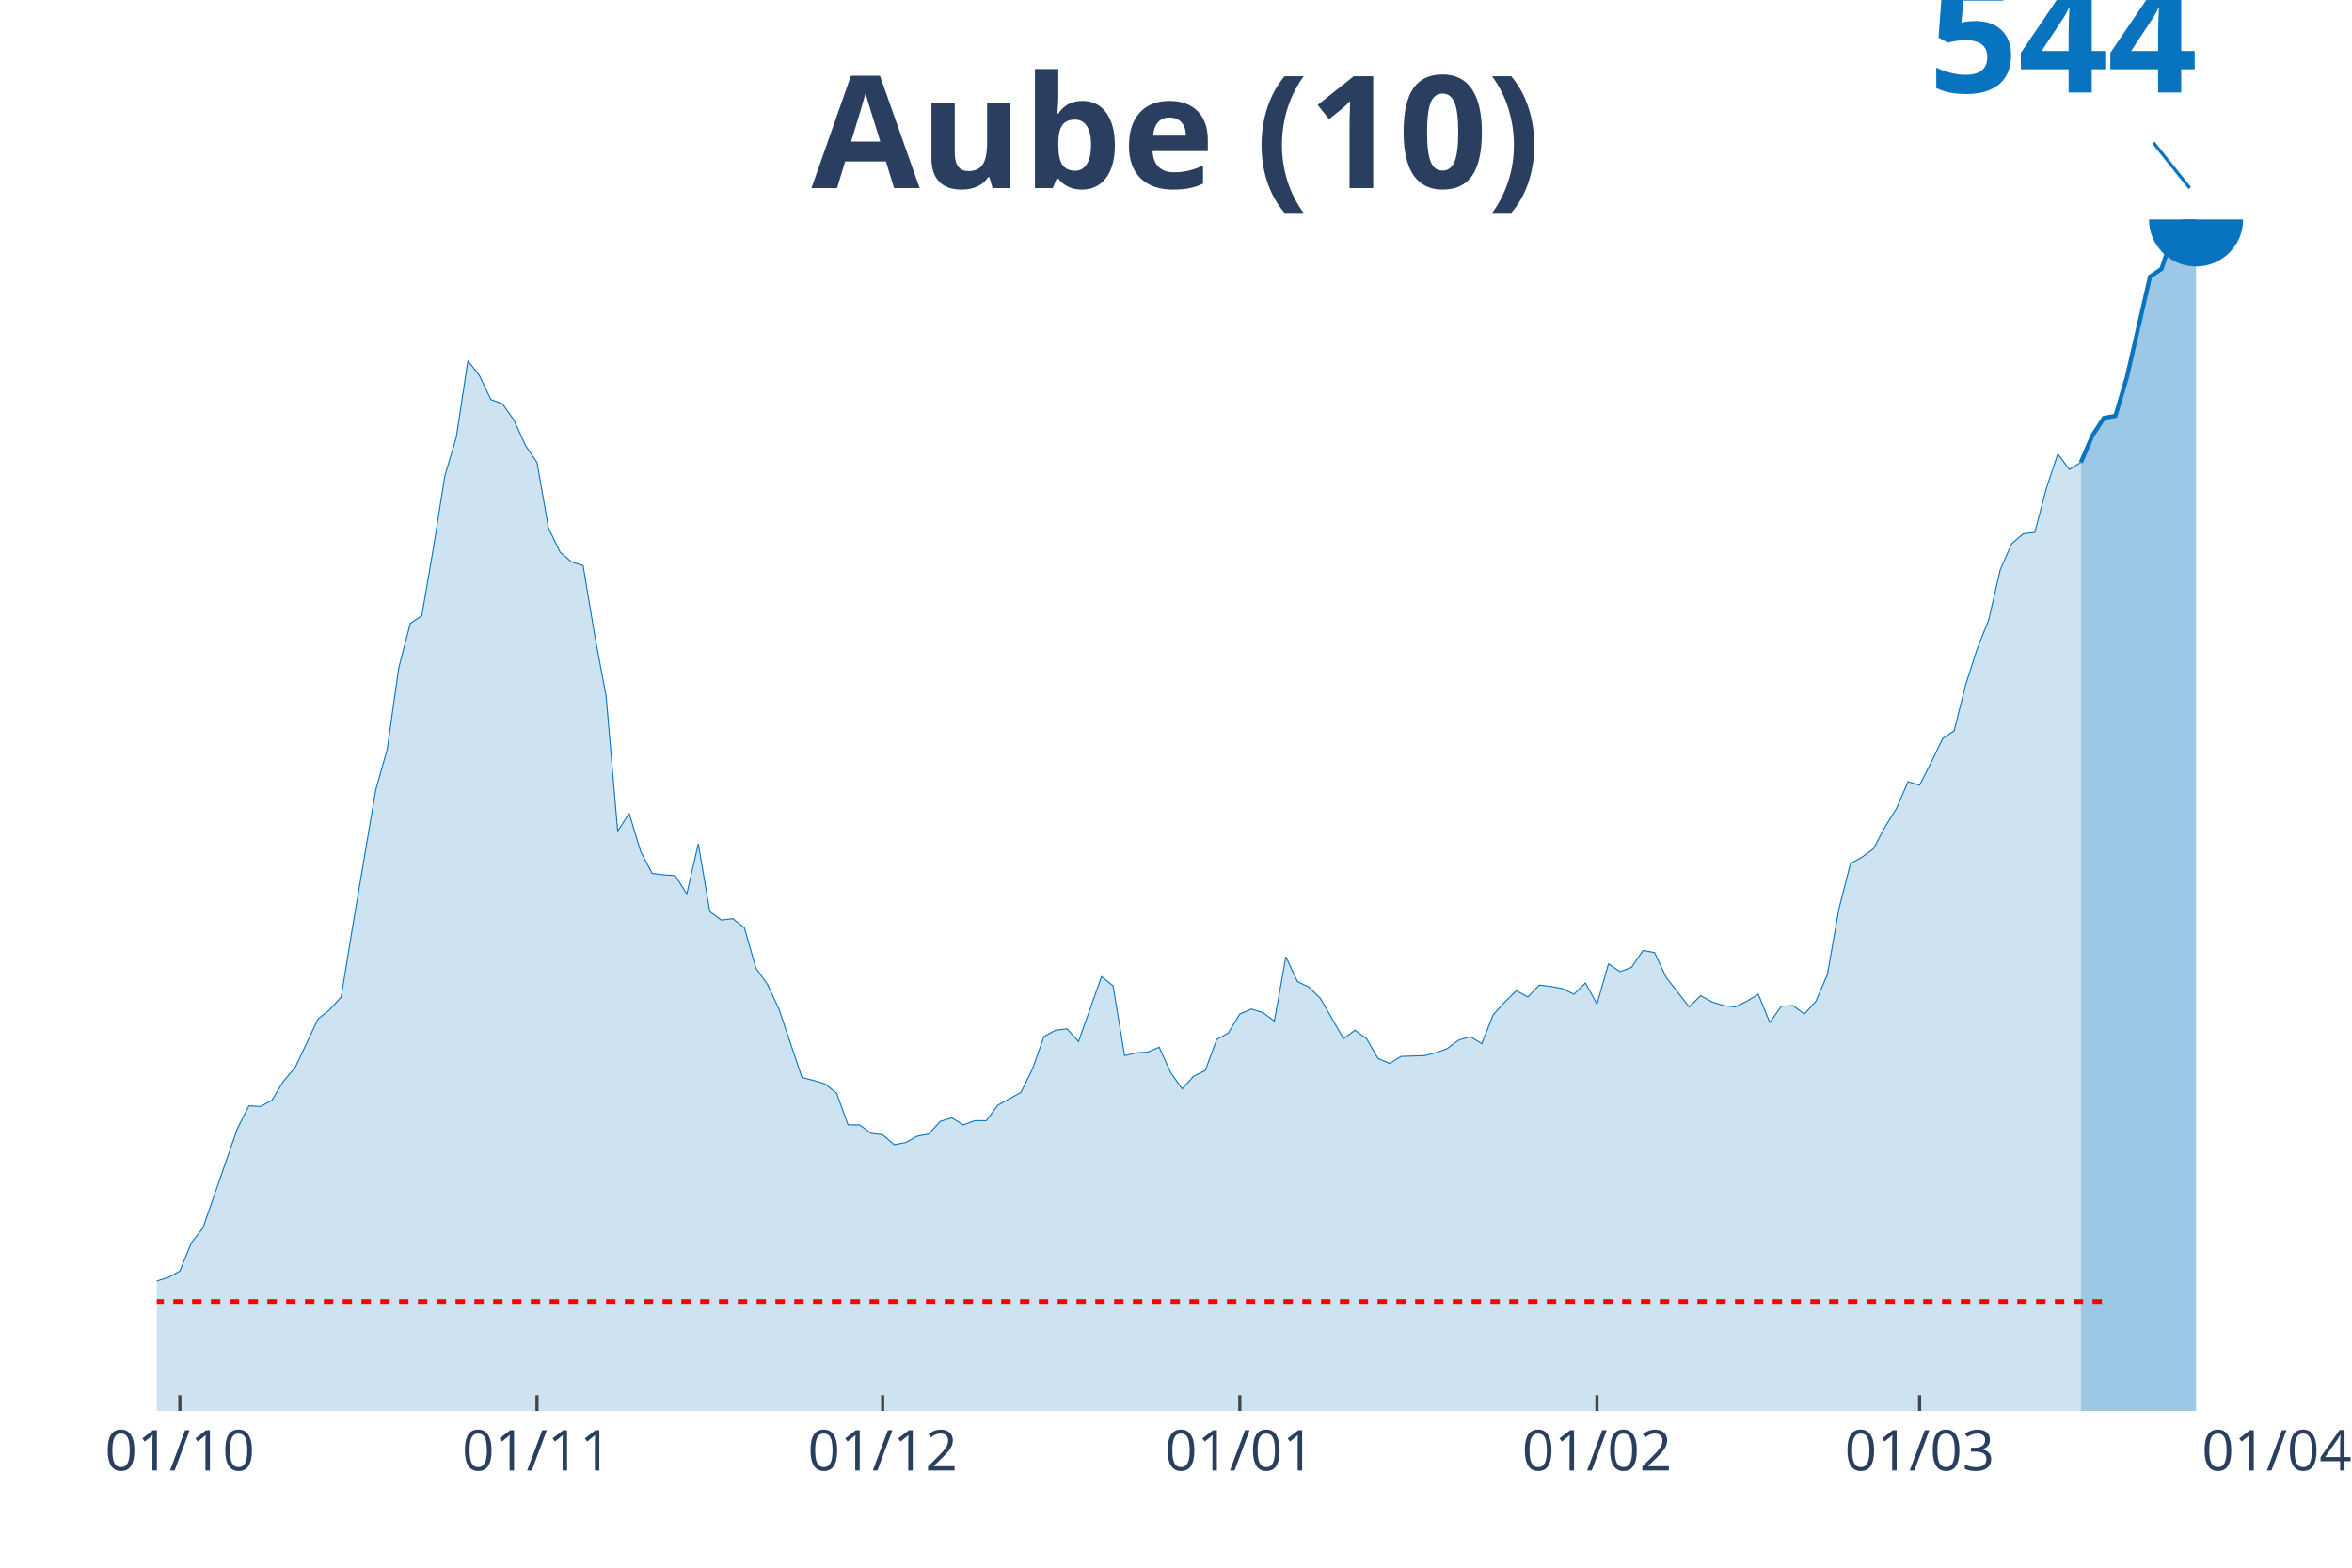
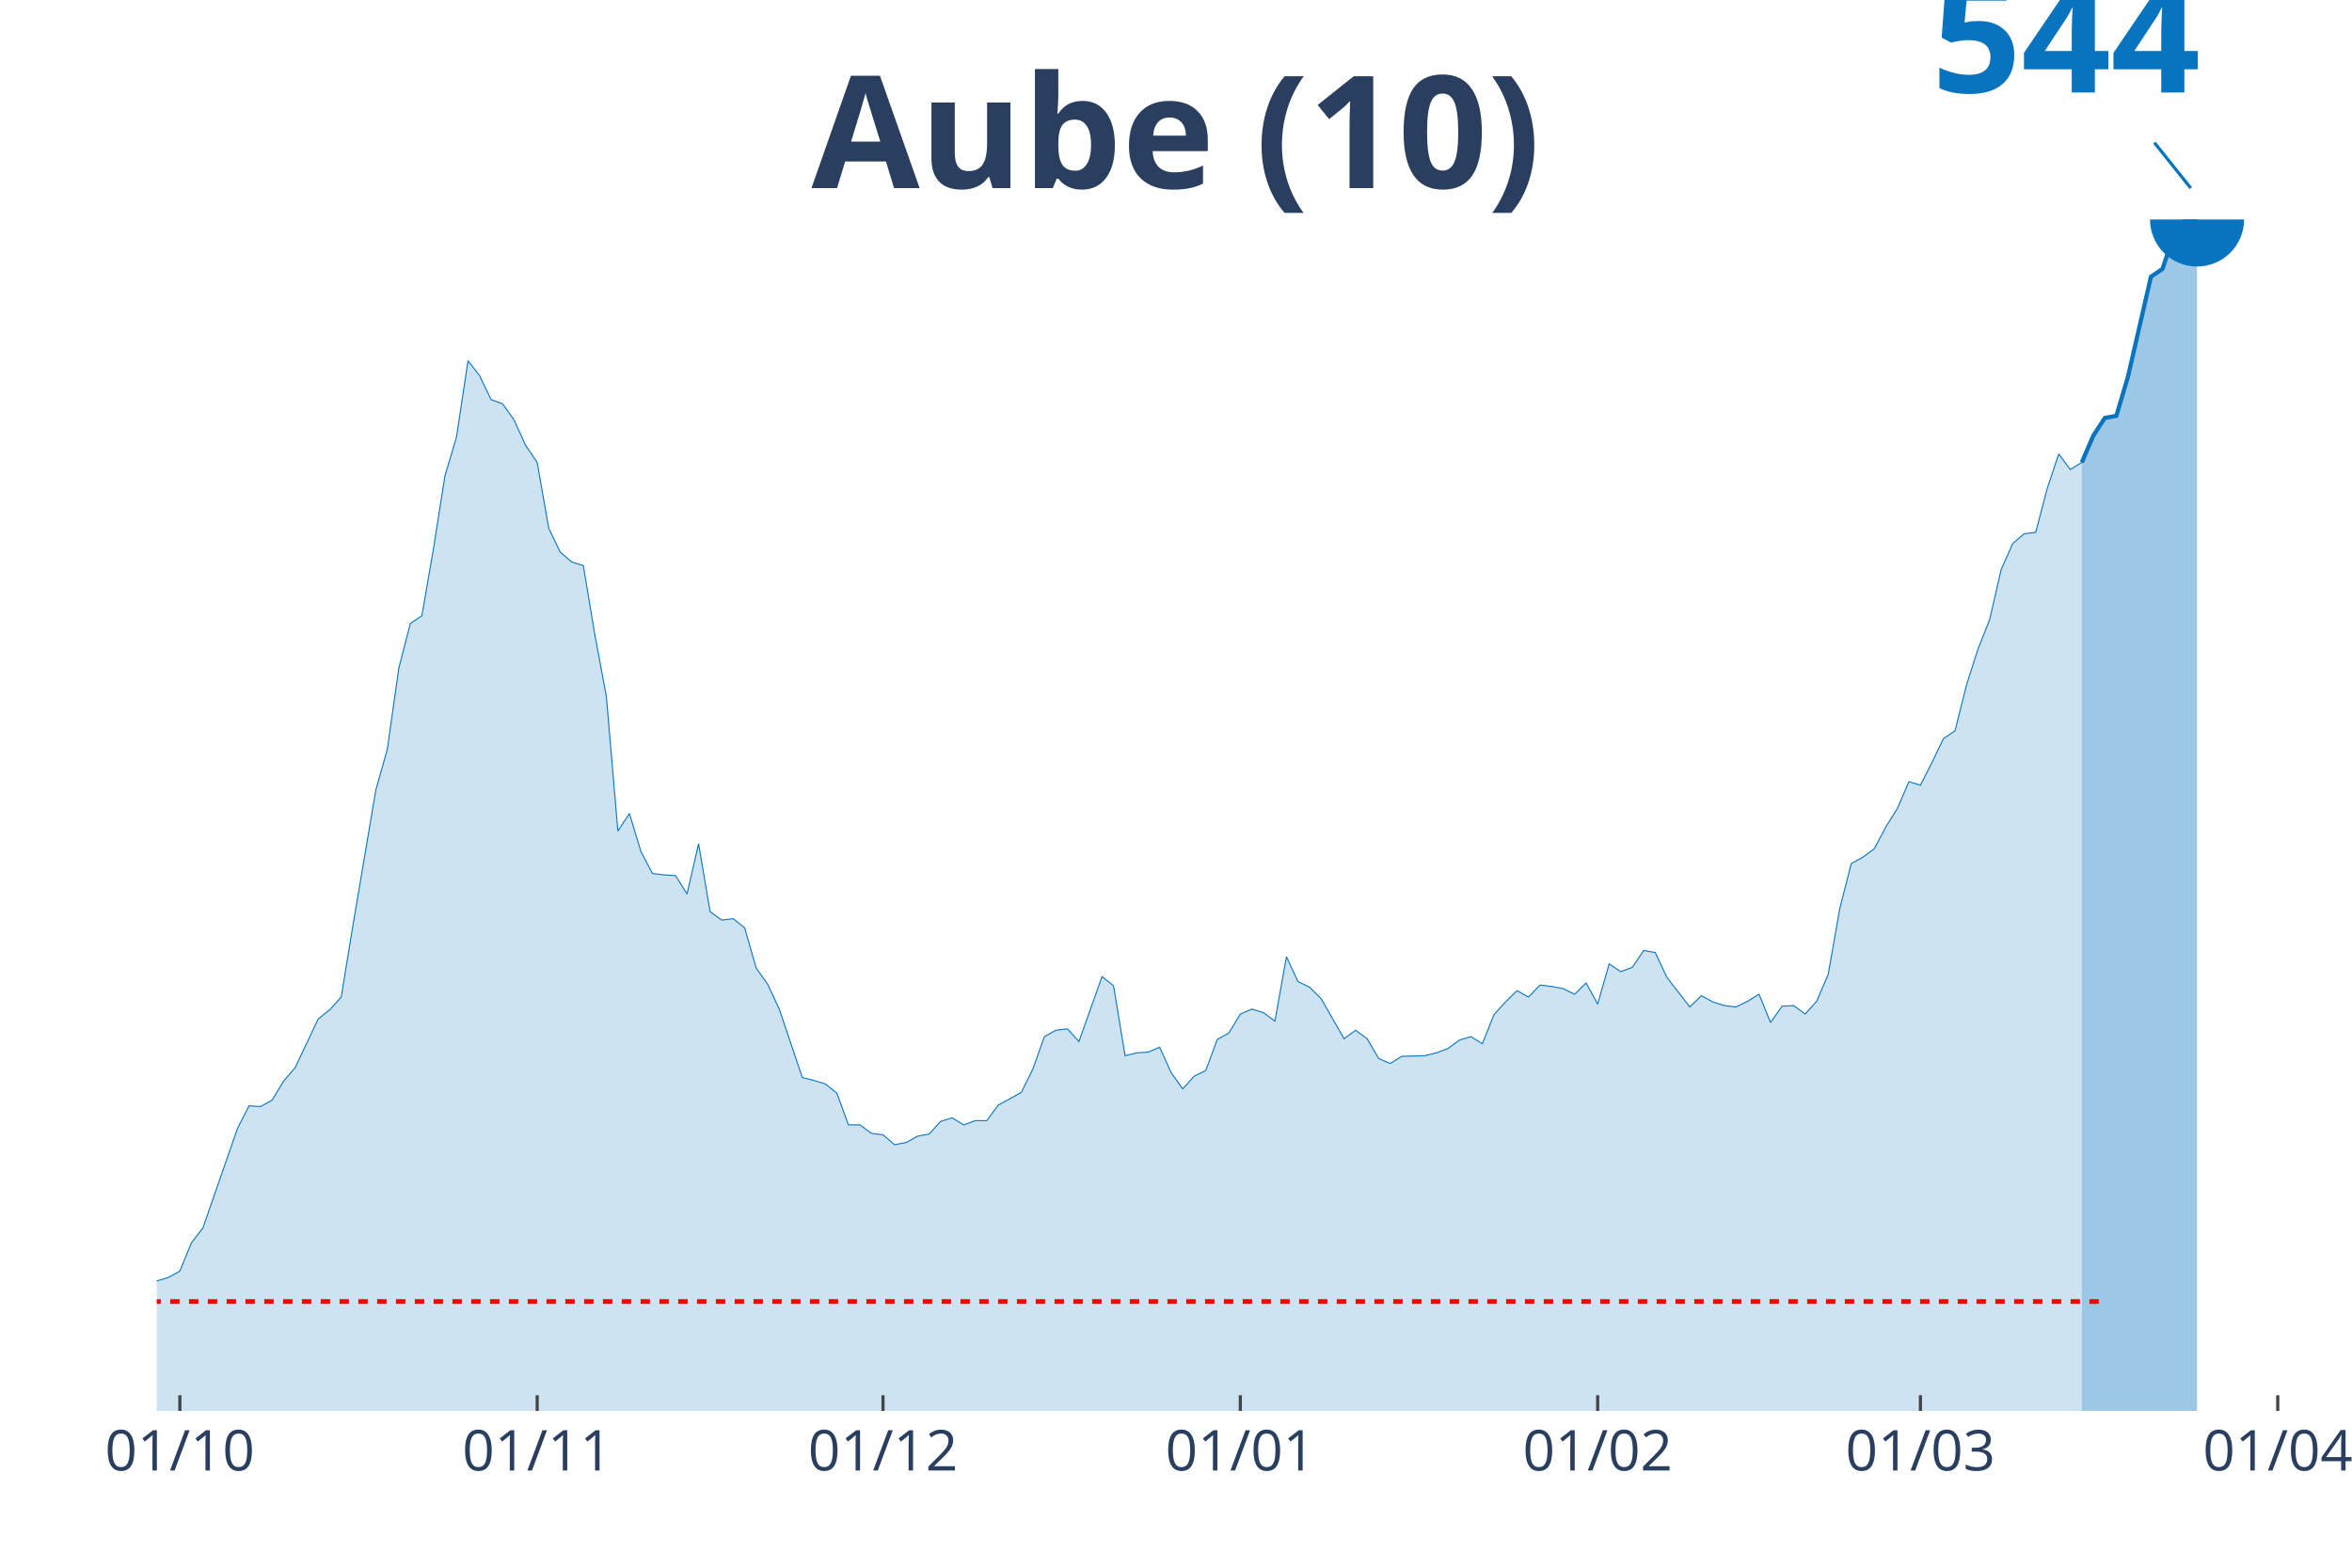
<svg xmlns="http://www.w3.org/2000/svg" class="main-svg" width="1125" height="750" style="" viewBox="0 0 750 500">
  <rect x="0" y="0" width="750" height="500" style="fill: rgb(0, 0, 0); fill-opacity: 0;" />
-   <defs id="defs-95334d">
+   <defs id="defs-c44533">
    <g class="clips">
-       <clipPath id="clip95334dxyplot" class="plotclip">
-         <rect width="676" height="380" />
+       <clipPath id="clipc44533xyplot" class="plotclip">
+         <rect width="680" height="380" />
      </clipPath>
-       <clipPath class="axesclip" id="clip95334dx">
-         <rect x="50" y="0" width="676" height="500" />
+       <clipPath class="axesclip" id="clipc44533x">
+         <rect x="50" y="0" width="680" height="500" />
      </clipPath>
-       <clipPath class="axesclip" id="clip95334dy">
+       <clipPath class="axesclip" id="clipc44533y">
        <rect x="0" y="70" width="750" height="380" />
      </clipPath>
-       <clipPath class="axesclip" id="clip95334dxy">
-         <rect x="50" y="70" width="676" height="380" />
+       <clipPath class="axesclip" id="clipc44533xy">
+         <rect x="50" y="70" width="680" height="380" />
      </clipPath>
    </g>
    <g class="gradients" />
  </defs>
  <g class="bglayer">
-     <rect class="bg" x="50" y="70" width="676" height="380" style="fill: rgb(0, 0, 0); fill-opacity: 0; stroke-width: 0;" />
+     <rect class="bg" x="50" y="70" width="680" height="380" style="fill: rgb(0, 0, 0); fill-opacity: 0; stroke-width: 0;" />
  </g>
  <g class="layer-below">
    <g class="imagelayer" />
    <g class="shapelayer" />
  </g>
  <g class="cartesianlayer">
    <g class="subplot xy">
      <g class="layer-subplot">
        <g class="shapelayer" />
        <g class="imagelayer" />
      </g>
      <g class="gridlayer">
        <g class="x">
          <path class="xgrid crisp" transform="translate(57.35,0)" d="M0,70v380" style="stroke: rgb(255, 255, 255); stroke-opacity: 1; stroke-width: 1px;" />
-           <path class="xgrid crisp" transform="translate(171.24,0)" d="M0,70v380" style="stroke: rgb(255, 255, 255); stroke-opacity: 1; stroke-width: 1px;" />
-           <path class="xgrid crisp" transform="translate(281.46,0)" d="M0,70v380" style="stroke: rgb(255, 255, 255); stroke-opacity: 1; stroke-width: 1px;" />
-           <path class="xgrid crisp" transform="translate(395.35,0)" d="M0,70v380" style="stroke: rgb(255, 255, 255); stroke-opacity: 1; stroke-width: 1px;" />
-           <path class="xgrid crisp" transform="translate(509.24,0)" d="M0,70v380" style="stroke: rgb(255, 255, 255); stroke-opacity: 1; stroke-width: 1px;" />
-           <path class="xgrid crisp" transform="translate(612.11,0)" d="M0,70v380" style="stroke: rgb(255, 255, 255); stroke-opacity: 1; stroke-width: 1px;" />
+           <path class="xgrid crisp" transform="translate(171.3,0)" d="M0,70v380" style="stroke: rgb(255, 255, 255); stroke-opacity: 1; stroke-width: 1px;" />
+           <path class="xgrid crisp" transform="translate(281.57,0)" d="M0,70v380" style="stroke: rgb(255, 255, 255); stroke-opacity: 1; stroke-width: 1px;" />
+           <path class="xgrid crisp" transform="translate(395.51,0)" d="M0,70v380" style="stroke: rgb(255, 255, 255); stroke-opacity: 1; stroke-width: 1px;" />
+           <path class="xgrid crisp" transform="translate(509.46,0)" d="M0,70v380" style="stroke: rgb(255, 255, 255); stroke-opacity: 1; stroke-width: 1px;" />
+           <path class="xgrid crisp" transform="translate(612.38,0)" d="M0,70v380" style="stroke: rgb(255, 255, 255); stroke-opacity: 1; stroke-width: 1px;" />
+           <path class="xgrid crisp" transform="translate(726.32,0)" d="M0,70v380" style="stroke: rgb(255, 255, 255); stroke-opacity: 1; stroke-width: 1px;" />
        </g>
        <g class="y" />
      </g>
      <g class="zerolinelayer" />
      <path class="xlines-below" />
      <path class="ylines-below" />
      <g class="overlines-below" />
      <g class="xaxislayer-below" />
      <g class="yaxislayer-below" />
      <g class="overaxes-below" />
-       <g class="plot" transform="translate(50, 70)" clip-path="url('#clip95334dxyplot')">
+       <g class="plot" transform="translate(50, 70)" clip-path="url('#clipc44533xyplot')">
        <g class="scatterlayer mlayer">
-           <g class="trace scatter trace006da9" style="stroke-miterlimit: 2;">
+           <g class="trace scatter tracec5b5e0" style="stroke-miterlimit: 2;">
            <g class="fills">
              <g>
-                 <path class="js-fill" d="M613.54,380L-499.65,380L-499.65,376.62L-484.96,375.95L-481.28,375.95L-363.72,379.55L-360.04,379.77L-216.76,376.85L-213.09,376.17L-205.74,374.14L-202.07,374.37L-183.7,374.37L-180.02,371.22L-172.67,371.22L-169,366.03L-157.98,361.08L-154.3,362.43L-146.96,361.53L-143.28,364.68L-124.91,363.11L-121.24,362.66L-102.87,360.18L-99.2,362.66L-91.85,364.23L-88.17,361.3L-80.83,355.22L-77.15,355.22L-66.13,349.82L-62.46,348.92L-55.11,352.29L-51.43,351.84L-47.76,348.24L-44.09,348.69L-40.41,348.01L-36.74,348.92L-29.39,345.09L-25.72,345.54L-18.37,348.24L-14.7,346.66L-11.02,345.31L-7.35,345.09L-3.67,344.86L0,338.55L3.67,337.43L7.35,335.4L11.02,326.39L14.7,321.66L25.72,289.9L29.39,282.69L33.07,282.92L36.74,280.89L40.41,274.81L44.09,270.53L51.43,254.99L55.11,252.06L58.78,248L62.46,225.48L69.8,182L73.48,168.94L77.15,143.03L80.83,128.84L84.5,126.37L88.17,104.97L91.85,81.77L95.52,69.38L99.2,45.05L102.87,49.78L106.54,57.44L110.22,58.79L113.89,63.97L117.57,72.08L121.24,77.49L124.91,98.44L128.59,106.09L132.26,109.25L135.93,110.37L139.61,132.45L143.28,152.05L146.96,195.07L150.63,189.44L154.3,201.6L157.98,208.58L161.65,209.03L165.33,209.26L169,215.12L172.67,199.12L176.35,220.75L180.02,223.45L183.7,223L187.37,225.93L191.04,238.77L194.72,243.95L198.39,251.83L205.74,273.68L209.41,274.58L213.09,275.71L216.76,278.64L220.43,288.77L224.11,288.77L227.78,291.48L231.46,291.93L235.13,295.08L238.8,294.4L242.48,292.38L246.15,291.7L249.83,287.65L253.5,286.52L257.17,288.77L260.85,287.42L264.52,287.42L268.2,282.47L275.54,278.41L279.22,270.98L282.89,260.62L286.57,258.59L290.24,258.14L293.91,262.19L301.26,241.47L304.93,244.4L308.61,266.7L312.28,265.8L315.96,265.57L319.63,264L323.3,272.1L326.98,277.29L330.65,273.23L334.33,271.43L338,261.52L341.67,259.49L345.35,253.41L349.02,251.83L352.7,252.96L356.37,255.66L360.04,235.16L363.72,243.05L367.39,244.85L371.07,248.45L378.41,261.29L382.09,258.59L385.76,261.29L389.43,267.6L393.11,269.18L396.78,266.92L404.13,266.7L407.8,265.8L411.48,264.45L415.15,261.74L418.83,260.62L422.5,262.87L426.17,253.63L429.85,249.58L433.52,245.98L437.2,248L440.87,244.17L444.54,244.62L448.22,245.3L451.89,247.1L455.57,243.5L459.24,250.25L462.91,237.42L466.59,239.89L470.26,238.54L473.93,233.14L477.61,233.81L481.28,241.7L488.63,251.16L492.3,247.55L495.98,249.58L499.65,250.71L503.33,251.16L507,249.35L510.67,247.1L514.35,256.11L518.02,250.93L521.7,250.71L525.37,253.41L529.04,249.35L532.72,240.79L536.39,219.85L540.07,205.43L543.74,203.4L547.41,200.7L551.09,193.72L554.76,187.86L558.43,179.3L562.11,180.43L565.78,173.22L569.46,165.56L573.13,163.08L576.8,148.44L580.48,136.95L584.15,127.72L587.83,111.72L591.5,103.39L595.17,100.24L598.85,99.79L602.52,85.82L606.2,74.78L609.87,79.74L613.54,77.49" style="fill: rgb(8, 115, 191); fill-opacity: 0.2; stroke-width: 0;" />
+                 <path class="js-fill" d="M613.84,380L-499.89,380L-499.89,376.62L-485.19,375.95L-481.51,375.95L-363.89,379.55L-360.22,379.77L-216.86,376.85L-213.19,376.17L-205.84,374.14L-202.16,374.37L-183.78,374.37L-180.11,371.22L-172.76,371.22L-169.08,366.03L-158.05,361.08L-154.38,362.43L-147.03,361.53L-143.35,364.68L-124.97,363.11L-121.3,362.66L-102.92,360.18L-99.24,362.66L-91.89,364.23L-88.22,361.3L-80.86,355.22L-77.19,355.22L-66.16,349.82L-62.49,348.92L-55.14,352.29L-51.46,351.84L-47.78,348.24L-44.11,348.69L-40.43,348.01L-36.76,348.92L-29.41,345.09L-25.73,345.54L-18.38,348.24L-14.7,346.66L-11.03,345.31L-7.35,345.09L-3.68,344.86L0,338.55L3.68,337.43L7.35,335.4L11.03,326.39L14.7,321.66L25.73,289.9L29.41,282.69L33.08,282.92L36.76,280.89L40.43,274.81L44.11,270.53L51.46,254.99L55.14,252.06L58.81,248L62.49,225.48L69.84,182L73.51,168.94L77.19,143.03L80.86,128.84L84.54,126.37L88.22,104.97L91.89,81.77L95.57,69.38L99.24,45.05L102.92,49.78L106.59,57.44L110.27,58.79L113.95,63.97L117.62,72.08L121.3,77.49L124.97,98.44L128.65,106.09L132.32,109.25L136,110.37L139.68,132.45L143.35,152.05L147.03,195.07L150.7,189.44L154.38,201.6L158.05,208.58L161.73,209.03L165.41,209.26L169.08,215.12L172.76,199.12L176.43,220.75L180.11,223.45L183.78,223L187.46,225.93L191.14,238.77L194.81,243.95L198.49,251.83L205.84,273.68L209.51,274.58L213.19,275.71L216.86,278.64L220.54,288.77L224.22,288.77L227.89,291.48L231.57,291.93L235.24,295.08L238.92,294.4L242.59,292.38L246.27,291.7L249.95,287.65L253.62,286.52L257.3,288.77L260.97,287.42L264.65,287.42L268.32,282.47L275.68,278.41L279.35,270.98L283.03,260.62L286.7,258.59L290.38,258.14L294.05,262.19L301.41,241.47L305.08,244.4L308.76,266.7L312.43,265.8L316.11,265.57L319.78,264L323.46,272.1L327.14,277.29L330.81,273.23L334.49,271.43L338.16,261.52L341.84,259.49L345.51,253.41L349.19,251.83L352.86,252.96L356.54,255.66L360.22,235.16L363.89,243.05L367.57,244.85L371.24,248.45L378.59,261.29L382.27,258.59L385.95,261.29L389.62,267.6L393.3,269.18L396.97,266.92L404.32,266.7L408,265.8L411.68,264.45L415.35,261.74L419.03,260.62L422.7,262.87L426.38,253.63L430.05,249.58L433.73,245.98L437.41,248L441.08,244.17L444.76,244.62L448.43,245.3L452.11,247.1L455.78,243.5L459.46,250.25L463.14,237.42L466.81,239.89L470.49,238.54L474.16,233.14L477.84,233.81L481.51,241.7L488.86,251.16L492.54,247.55L496.22,249.58L499.89,250.71L503.57,251.16L507.24,249.35L510.92,247.1L514.59,256.11L518.27,250.93L521.95,250.71L525.62,253.41L529.3,249.35L532.97,240.79L536.65,219.85L540.32,205.43L544,203.4L547.68,200.7L551.35,193.72L555.03,187.86L558.7,179.3L562.38,180.43L566.05,173.22L569.73,165.56L573.41,163.08L577.08,148.44L580.76,136.95L584.43,127.72L588.11,111.72L591.78,103.39L595.46,100.24L599.14,99.79L602.81,85.82L606.49,74.78L610.16,79.74L613.84,77.49" style="fill: rgb(8, 115, 191); fill-opacity: 0.2; stroke-width: 0;" />
              </g>
            </g>
            <g class="errorbars" />
            <g class="lines">
-               <path class="js-line" d="M-499.65,376.62L-484.96,375.95L-481.28,375.95L-363.72,379.55L-360.04,379.77L-216.76,376.85L-213.09,376.17L-205.74,374.14L-202.07,374.37L-183.7,374.37L-180.02,371.22L-172.67,371.22L-169,366.03L-157.98,361.08L-154.3,362.43L-146.96,361.53L-143.28,364.68L-124.91,363.11L-121.24,362.66L-102.87,360.18L-99.2,362.66L-91.85,364.23L-88.17,361.3L-80.83,355.22L-77.15,355.22L-66.13,349.82L-62.46,348.92L-55.11,352.29L-51.43,351.84L-47.76,348.24L-44.09,348.69L-40.41,348.01L-36.74,348.92L-29.39,345.09L-25.72,345.54L-18.37,348.24L-14.7,346.66L-11.02,345.31L-7.35,345.09L-3.67,344.86L0,338.55L3.67,337.43L7.35,335.4L11.02,326.39L14.7,321.66L25.72,289.9L29.39,282.69L33.07,282.92L36.74,280.89L40.41,274.81L44.09,270.53L51.43,254.99L55.11,252.06L58.78,248L62.46,225.48L69.8,182L73.48,168.94L77.15,143.03L80.83,128.84L84.5,126.37L88.17,104.97L91.85,81.77L95.52,69.38L99.2,45.05L102.87,49.78L106.54,57.44L110.22,58.79L113.89,63.97L117.57,72.08L121.24,77.49L124.91,98.44L128.59,106.09L132.26,109.25L135.93,110.37L139.61,132.45L143.28,152.05L146.96,195.07L150.63,189.44L154.3,201.6L157.98,208.58L161.65,209.03L165.33,209.26L169,215.12L172.67,199.12L176.35,220.75L180.02,223.45L183.7,223L187.37,225.93L191.04,238.77L194.72,243.95L198.39,251.83L205.74,273.68L209.41,274.58L213.09,275.71L216.76,278.64L220.43,288.77L224.11,288.77L227.78,291.48L231.46,291.93L235.13,295.08L238.8,294.4L242.48,292.38L246.15,291.7L249.83,287.65L253.5,286.52L257.17,288.77L260.85,287.42L264.52,287.42L268.2,282.47L275.54,278.41L279.22,270.98L282.89,260.62L286.57,258.59L290.24,258.14L293.91,262.19L301.26,241.47L304.93,244.4L308.61,266.7L312.28,265.8L315.96,265.57L319.63,264L323.3,272.1L326.98,277.29L330.65,273.23L334.33,271.43L338,261.52L341.67,259.49L345.35,253.41L349.02,251.83L352.7,252.96L356.37,255.66L360.04,235.16L363.72,243.05L367.39,244.85L371.07,248.45L378.41,261.29L382.09,258.59L385.76,261.29L389.43,267.6L393.11,269.18L396.78,266.92L404.13,266.7L407.8,265.8L411.48,264.45L415.15,261.74L418.83,260.62L422.5,262.87L426.17,253.63L429.85,249.58L433.52,245.98L437.2,248L440.87,244.17L444.54,244.62L448.22,245.3L451.89,247.1L455.57,243.5L459.24,250.25L462.91,237.42L466.59,239.89L470.26,238.54L473.93,233.14L477.61,233.81L481.28,241.7L488.63,251.16L492.3,247.55L495.98,249.58L499.65,250.71L503.33,251.16L507,249.35L510.67,247.1L514.35,256.11L518.02,250.93L521.7,250.71L525.37,253.41L529.04,249.35L532.72,240.79L536.39,219.85L540.07,205.43L543.74,203.4L547.41,200.7L551.09,193.72L554.76,187.86L558.43,179.3L562.11,180.43L565.78,173.22L569.46,165.56L573.13,163.08L576.8,148.44L580.48,136.95L584.15,127.72L587.83,111.72L591.5,103.39L595.17,100.24L598.85,99.79L602.52,85.82L606.2,74.78L609.87,79.74L613.54,77.49" style="vector-effect: non-scaling-stroke; fill: none; stroke: rgb(8, 115, 191); stroke-opacity: 1; stroke-width: 0.5px; opacity: 1;" />
+               <path class="js-line" d="M-499.89,376.62L-485.19,375.95L-481.51,375.95L-363.89,379.55L-360.22,379.77L-216.86,376.85L-213.19,376.17L-205.84,374.14L-202.16,374.37L-183.78,374.37L-180.11,371.22L-172.76,371.22L-169.08,366.03L-158.05,361.08L-154.38,362.43L-147.03,361.53L-143.35,364.68L-124.97,363.11L-121.3,362.66L-102.92,360.18L-99.24,362.66L-91.89,364.23L-88.22,361.3L-80.86,355.22L-77.19,355.22L-66.16,349.82L-62.49,348.92L-55.14,352.29L-51.46,351.84L-47.78,348.24L-44.11,348.69L-40.43,348.01L-36.76,348.92L-29.41,345.09L-25.73,345.54L-18.38,348.24L-14.7,346.66L-11.03,345.31L-7.35,345.09L-3.68,344.86L0,338.55L3.68,337.43L7.35,335.4L11.03,326.39L14.7,321.66L25.73,289.9L29.41,282.69L33.08,282.92L36.76,280.89L40.43,274.81L44.11,270.53L51.46,254.99L55.14,252.06L58.81,248L62.49,225.48L69.84,182L73.51,168.94L77.19,143.03L80.86,128.84L84.54,126.37L88.22,104.97L91.89,81.77L95.57,69.38L99.24,45.05L102.92,49.78L106.59,57.44L110.27,58.79L113.95,63.97L117.62,72.08L121.3,77.49L124.97,98.44L128.65,106.09L132.32,109.25L136,110.37L139.68,132.45L143.35,152.05L147.03,195.07L150.7,189.44L154.38,201.6L158.05,208.58L161.73,209.03L165.41,209.26L169.08,215.12L172.76,199.12L176.43,220.75L180.11,223.45L183.78,223L187.46,225.93L191.14,238.77L194.81,243.95L198.49,251.83L205.84,273.68L209.51,274.58L213.19,275.71L216.86,278.64L220.54,288.77L224.22,288.77L227.89,291.48L231.57,291.93L235.24,295.08L238.92,294.4L242.59,292.38L246.27,291.7L249.95,287.65L253.62,286.52L257.3,288.77L260.97,287.42L264.65,287.42L268.32,282.47L275.68,278.41L279.35,270.98L283.03,260.62L286.7,258.59L290.38,258.14L294.05,262.19L301.41,241.47L305.08,244.4L308.76,266.7L312.43,265.8L316.11,265.57L319.78,264L323.46,272.1L327.14,277.29L330.81,273.23L334.49,271.43L338.16,261.52L341.84,259.49L345.51,253.41L349.19,251.83L352.86,252.96L356.54,255.66L360.22,235.16L363.89,243.05L367.57,244.85L371.24,248.45L378.59,261.29L382.27,258.59L385.95,261.29L389.62,267.6L393.3,269.18L396.97,266.92L404.32,266.7L408,265.8L411.68,264.45L415.35,261.74L419.03,260.62L422.7,262.87L426.38,253.63L430.05,249.58L433.73,245.98L437.41,248L441.08,244.17L444.76,244.62L448.43,245.3L452.11,247.1L455.78,243.5L459.46,250.25L463.14,237.42L466.81,239.89L470.49,238.54L474.16,233.14L477.84,233.81L481.51,241.7L488.86,251.16L492.54,247.55L496.22,249.58L499.89,250.71L503.57,251.16L507.24,249.35L510.92,247.1L514.59,256.11L518.27,250.93L521.95,250.71L525.62,253.41L529.3,249.35L532.97,240.79L536.65,219.85L540.32,205.43L544,203.4L547.68,200.7L551.35,193.72L555.03,187.86L558.7,179.3L562.38,180.43L566.05,173.22L569.73,165.56L573.41,163.08L577.08,148.44L580.76,136.95L584.43,127.72L588.11,111.72L591.78,103.39L595.46,100.24L599.14,99.79L602.81,85.82L606.49,74.78L610.16,79.74L613.84,77.49" style="vector-effect: non-scaling-stroke; fill: none; stroke: rgb(8, 115, 191); stroke-opacity: 1; stroke-width: 0.5px; opacity: 1;" />
            </g>
            <g class="points" />
            <g class="text" />
          </g>
-           <g class="trace scatter trace26f998" style="stroke-miterlimit: 2;">
+           <g class="trace scatter trace328eee" style="stroke-miterlimit: 2;">
            <g class="fills">
              <g>
-                 <path class="js-fill" d="M650.28,380L613.54,380L613.54,77.49L617.22,68.93L620.89,63.3L624.57,62.62L628.24,50.23L635.59,18.25L639.26,15.77L642.93,4.73L646.61,0.23L650.28,0" style="fill: rgb(8, 115, 191); fill-opacity: 0.4; stroke-width: 0;" />
+                 <path class="js-fill" d="M650.59,380L613.84,380L613.84,77.49L617.51,68.93L621.19,63.3L624.86,62.62L628.54,50.23L635.89,18.25L639.57,15.77L643.24,4.73L646.92,0.23L650.59,0" style="fill: rgb(8, 115, 191); fill-opacity: 0.4; stroke-width: 0;" />
              </g>
            </g>
            <g class="errorbars" />
            <g class="lines">
-               <path class="js-line" d="M613.54,77.49L617.22,68.93L620.89,63.3L624.57,62.62L628.24,50.23L635.59,18.25L639.26,15.77L642.93,4.73L646.61,0.23L650.28,0" style="vector-effect: non-scaling-stroke; fill: none; stroke: rgb(8, 115, 191); stroke-opacity: 1; stroke-width: 2px; opacity: 1;" />
+               <path class="js-line" d="M613.84,77.49L617.51,68.93L621.19,63.3L624.86,62.62L628.54,50.23L635.89,18.25L639.57,15.77L643.24,4.73L646.92,0.23L650.59,0" style="vector-effect: non-scaling-stroke; fill: none; stroke: rgb(8, 115, 191); stroke-opacity: 1; stroke-width: 2px; opacity: 1;" />
            </g>
            <g class="points" />
            <g class="text" />
          </g>
-           <g class="trace scatter trace2cbb49" style="stroke-miterlimit: 2; opacity: 1;">
+           <g class="trace scatter trace026a32" style="stroke-miterlimit: 2; opacity: 1;">
            <g class="fills" />
            <g class="errorbars" />
            <g class="lines" />
            <g class="points">
-               <path class="point" transform="translate(650.28,0)" d="M15,0A15,15 0 1,1 0,-15A15,15 0 0,1 15,0Z" style="opacity: 1; stroke-width: 0px; fill: rgb(8, 115, 191); fill-opacity: 1;" />
+               <path class="point" transform="translate(650.59,0)" d="M15,0A15,15 0 1,1 0,-15A15,15 0 0,1 15,0Z" style="opacity: 1; stroke-width: 0px; fill: rgb(8, 115, 191); fill-opacity: 1;" />
            </g>
            <g class="text" />
          </g>
        </g>
      </g>
      <g class="overplot" />
      <path class="xlines-above crisp" style="fill: none; stroke-width: 1px; stroke: rgb(0, 0, 0); stroke-opacity: 0;" d="" />
      <path class="ylines-above crisp" style="fill: none;" d="M0,0" />
      <g class="overlines-above" />
      <g class="xaxislayer-above">
        <path class="xtick ticks crisp" d="M0,450v-5" transform="translate(57.35,0)" style="stroke: rgb(68, 68, 68); stroke-opacity: 1; stroke-width: 1px;" />
-         <path class="xtick ticks crisp" d="M0,450v-5" transform="translate(171.24,0)" style="stroke: rgb(68, 68, 68); stroke-opacity: 1; stroke-width: 1px;" />
-         <path class="xtick ticks crisp" d="M0,450v-5" transform="translate(281.46,0)" style="stroke: rgb(68, 68, 68); stroke-opacity: 1; stroke-width: 1px;" />
-         <path class="xtick ticks crisp" d="M0,450v-5" transform="translate(395.35,0)" style="stroke: rgb(68, 68, 68); stroke-opacity: 1; stroke-width: 1px;" />
-         <path class="xtick ticks crisp" d="M0,450v-5" transform="translate(509.24,0)" style="stroke: rgb(68, 68, 68); stroke-opacity: 1; stroke-width: 1px;" />
-         <path class="xtick ticks crisp" d="M0,450v-5" transform="translate(612.11,0)" style="stroke: rgb(68, 68, 68); stroke-opacity: 1; stroke-width: 1px;" />
+         <path class="xtick ticks crisp" d="M0,450v-5" transform="translate(171.3,0)" style="stroke: rgb(68, 68, 68); stroke-opacity: 1; stroke-width: 1px;" />
+         <path class="xtick ticks crisp" d="M0,450v-5" transform="translate(281.57,0)" style="stroke: rgb(68, 68, 68); stroke-opacity: 1; stroke-width: 1px;" />
+         <path class="xtick ticks crisp" d="M0,450v-5" transform="translate(395.51,0)" style="stroke: rgb(68, 68, 68); stroke-opacity: 1; stroke-width: 1px;" />
+         <path class="xtick ticks crisp" d="M0,450v-5" transform="translate(509.46,0)" style="stroke: rgb(68, 68, 68); stroke-opacity: 1; stroke-width: 1px;" />
+         <path class="xtick ticks crisp" d="M0,450v-5" transform="translate(612.38,0)" style="stroke: rgb(68, 68, 68); stroke-opacity: 1; stroke-width: 1px;" />
+         <path class="xtick ticks crisp" d="M0,450v-5" transform="translate(726.32,0)" style="stroke: rgb(68, 68, 68); stroke-opacity: 1; stroke-width: 1px;" />
        <g class="xtick">
          <text text-anchor="middle" x="0" y="469" transform="translate(57.35,0)" style="font-family: 'Open Sans', verdana, arial, sans-serif; font-size: 18px; fill: rgb(42, 63, 95); fill-opacity: 1; white-space: pre;">01/10</text>
        </g>
        <g class="xtick">
-           <text text-anchor="middle" x="0" y="469" transform="translate(171.24,0)" style="font-family: 'Open Sans', verdana, arial, sans-serif; font-size: 18px; fill: rgb(42, 63, 95); fill-opacity: 1; white-space: pre;">01/11</text>
+           <text text-anchor="middle" x="0" y="469" transform="translate(171.3,0)" style="font-family: 'Open Sans', verdana, arial, sans-serif; font-size: 18px; fill: rgb(42, 63, 95); fill-opacity: 1; white-space: pre;">01/11</text>
        </g>
        <g class="xtick">
-           <text text-anchor="middle" x="0" y="469" transform="translate(281.46,0)" style="font-family: 'Open Sans', verdana, arial, sans-serif; font-size: 18px; fill: rgb(42, 63, 95); fill-opacity: 1; white-space: pre;">01/12</text>
+           <text text-anchor="middle" x="0" y="469" transform="translate(281.57,0)" style="font-family: 'Open Sans', verdana, arial, sans-serif; font-size: 18px; fill: rgb(42, 63, 95); fill-opacity: 1; white-space: pre;">01/12</text>
        </g>
        <g class="xtick">
-           <text text-anchor="middle" x="0" y="469" transform="translate(395.35,0)" style="font-family: 'Open Sans', verdana, arial, sans-serif; font-size: 18px; fill: rgb(42, 63, 95); fill-opacity: 1; white-space: pre;">01/01</text>
+           <text text-anchor="middle" x="0" y="469" transform="translate(395.51,0)" style="font-family: 'Open Sans', verdana, arial, sans-serif; font-size: 18px; fill: rgb(42, 63, 95); fill-opacity: 1; white-space: pre;">01/01</text>
        </g>
        <g class="xtick">
-           <text text-anchor="middle" x="0" y="469" transform="translate(509.24,0)" style="font-family: 'Open Sans', verdana, arial, sans-serif; font-size: 18px; fill: rgb(42, 63, 95); fill-opacity: 1; white-space: pre;">01/02</text>
+           <text text-anchor="middle" x="0" y="469" transform="translate(509.46,0)" style="font-family: 'Open Sans', verdana, arial, sans-serif; font-size: 18px; fill: rgb(42, 63, 95); fill-opacity: 1; white-space: pre;">01/02</text>
        </g>
        <g class="xtick">
-           <text text-anchor="middle" x="0" y="469" transform="translate(612.11,0)" style="font-family: 'Open Sans', verdana, arial, sans-serif; font-size: 18px; fill: rgb(42, 63, 95); fill-opacity: 1; white-space: pre;">01/03</text>
+           <text text-anchor="middle" x="0" y="469" transform="translate(612.38,0)" style="font-family: 'Open Sans', verdana, arial, sans-serif; font-size: 18px; fill: rgb(42, 63, 95); fill-opacity: 1; white-space: pre;">01/03</text>
        </g>
        <g class="xtick">
-           <text text-anchor="middle" x="0" y="469" transform="translate(726,0)" style="font-family: 'Open Sans', verdana, arial, sans-serif; font-size: 18px; fill: rgb(42, 63, 95); fill-opacity: 1; white-space: pre;">01/04</text>
+           <text text-anchor="middle" x="0" y="469" transform="translate(726.32,0)" style="font-family: 'Open Sans', verdana, arial, sans-serif; font-size: 18px; fill: rgb(42, 63, 95); fill-opacity: 1; white-space: pre;">01/04</text>
        </g>
      </g>
      <g class="yaxislayer-above" />
      <g class="overaxes-above" />
    </g>
  </g>
  <g class="polarlayer" />
  <g class="ternarylayer" />
  <g class="geolayer" />
  <g class="funnelarealayer" />
  <g class="pielayer" />
  <g class="treemaplayer" />
  <g class="sunburstlayer" />
  <g class="glimages" />
-   <defs id="topdefs-95334d">
+   <defs id="topdefs-c44533">
    <g class="clips" />
  </defs>
  <g class="layer-above">
    <g class="imagelayer" />
    <g class="shapelayer">
-       <path data-index="0" fill-rule="evenodd" d="M-2014.74,415.1L670.89,415.1" clip-path="url('#clip95334dxy')" style="opacity: 1; stroke: rgb(255, 0, 0); stroke-opacity: 1; fill: rgb(0, 0, 0); fill-opacity: 0; stroke-dasharray: 3px, 3px; stroke-width: 1.5px;" />
+       <path data-index="0" fill-rule="evenodd" d="M-2015.73,415.1L671.19,415.1" clip-path="url('#clipc44533xy')" style="opacity: 1; stroke: rgb(255, 0, 0); stroke-opacity: 1; fill: rgb(0, 0, 0); fill-opacity: 0; stroke-dasharray: 3px, 3px; stroke-width: 1.5px;" />
    </g>
  </g>
  <g class="infolayer">
    <g class="g-gtitle">
      <text class="gtitle" x="375" y="25" text-anchor="middle" dy="0.7em" style="font-family: 'Open Sans', verdana, arial, sans-serif; font-size: 50px; fill: rgb(42, 63, 95); opacity: 1; font-weight: normal; white-space: pre;">
        <tspan style="font-weight:bold">Aube (10)</tspan>
      </text>
    </g>
    <g class="g-xtitle" />
    <g class="annotation" data-index="0" style="opacity: 1;">
-       <g class="annotation-text-g" transform="rotate(0,658.28,10)">
-         <g class="cursor-pointer" transform="translate(600, -26)">
+       <g class="annotation-text-g" transform="rotate(0,658.59,10)">
+         <g class="cursor-pointer" transform="translate(601, -26)">
          <rect class="bg" x="0.5" y="0.5" width="115" height="71" style="stroke-width: 1px; stroke: rgb(0, 0, 0); stroke-opacity: 0; fill: rgb(255, 255, 255); fill-opacity: 0.6;" />
          <text class="annotation-text" text-anchor="middle" x="57.812" y="55.5" style="font-family: 'Open Sans', verdana, arial, sans-serif; font-size: 50px; fill: rgb(8, 115, 191); fill-opacity: 1; white-space: pre;">
            <tspan style="font-weight:bold">544 </tspan>
          </text>
        </g>
      </g>
      <g class="annotation-arrow-g" style="opacity: 1;">
-         <path d="M686.68,45.5L698.28,60" style="stroke-width: 1px; stroke: rgb(8, 115, 191); stroke-opacity: 1; stroke-dasharray: 0px, 0px, 18.569px, 18.569px;" />
+         <path d="M686.99,45.5L698.59,60" style="stroke-width: 1px; stroke: rgb(8, 115, 191); stroke-opacity: 1; stroke-dasharray: 0px, 0px, 18.569px, 18.569px;" />
      </g>
    </g>
  </g>
</svg>
